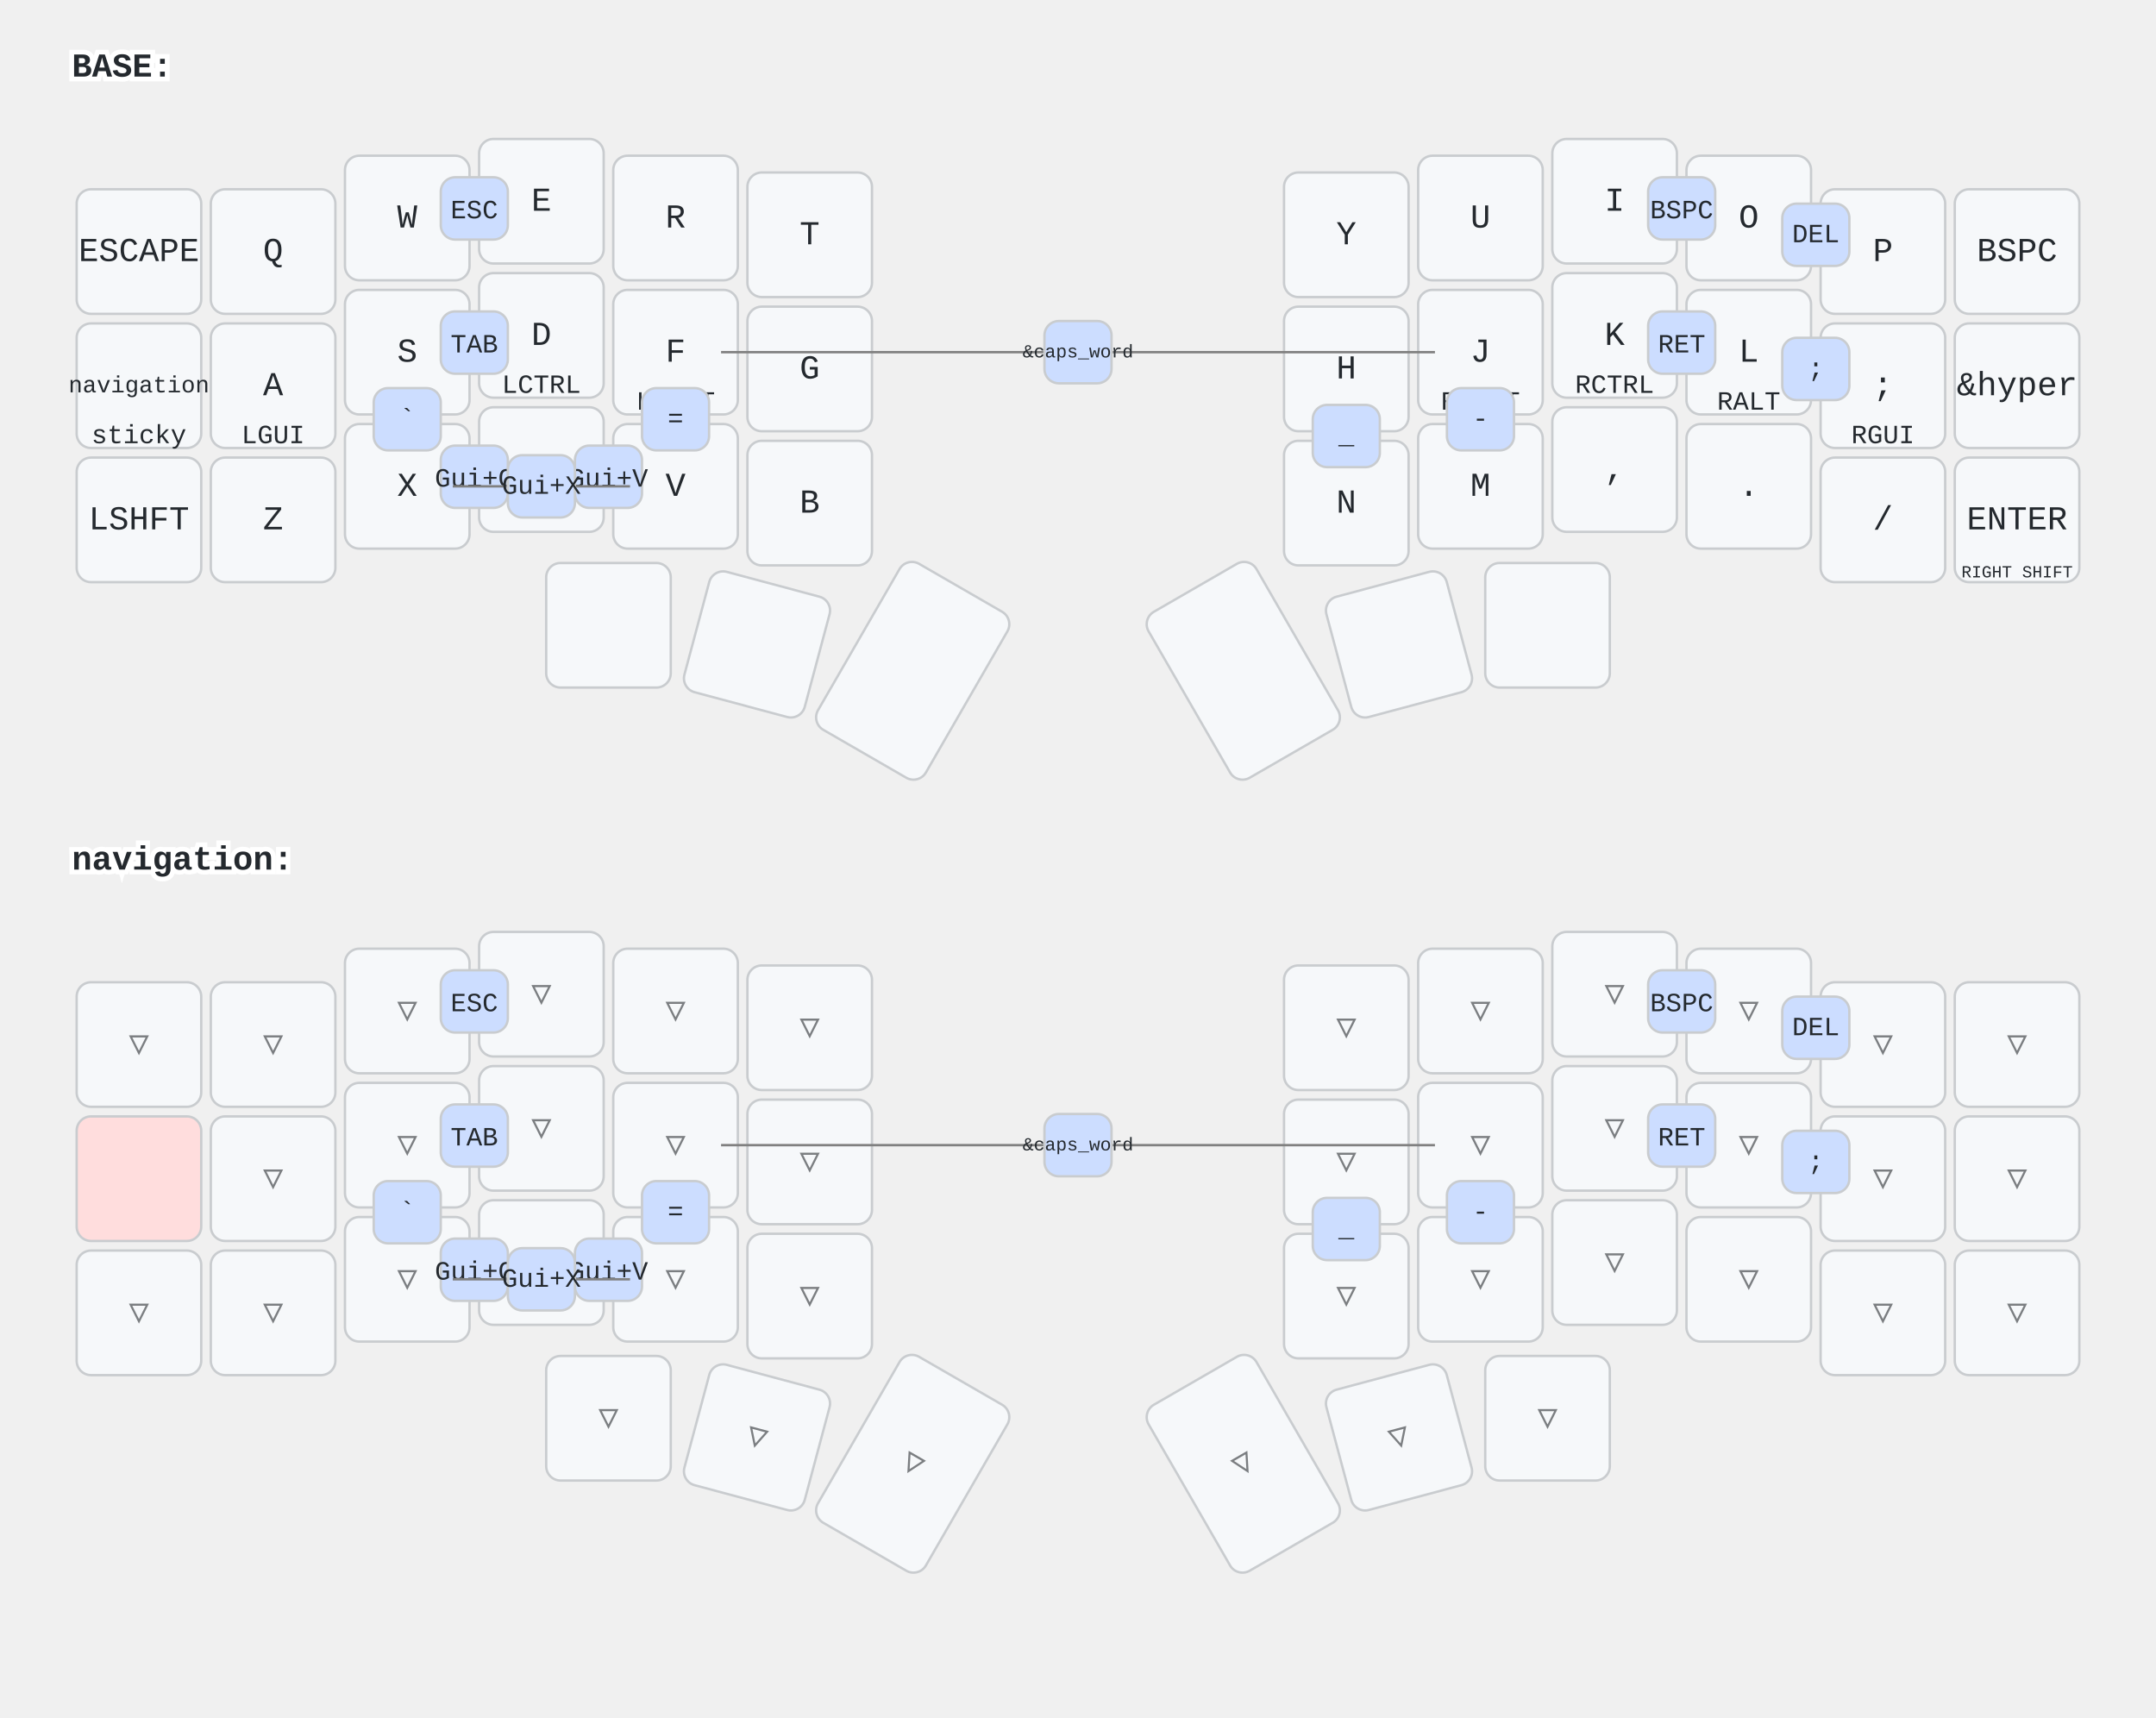
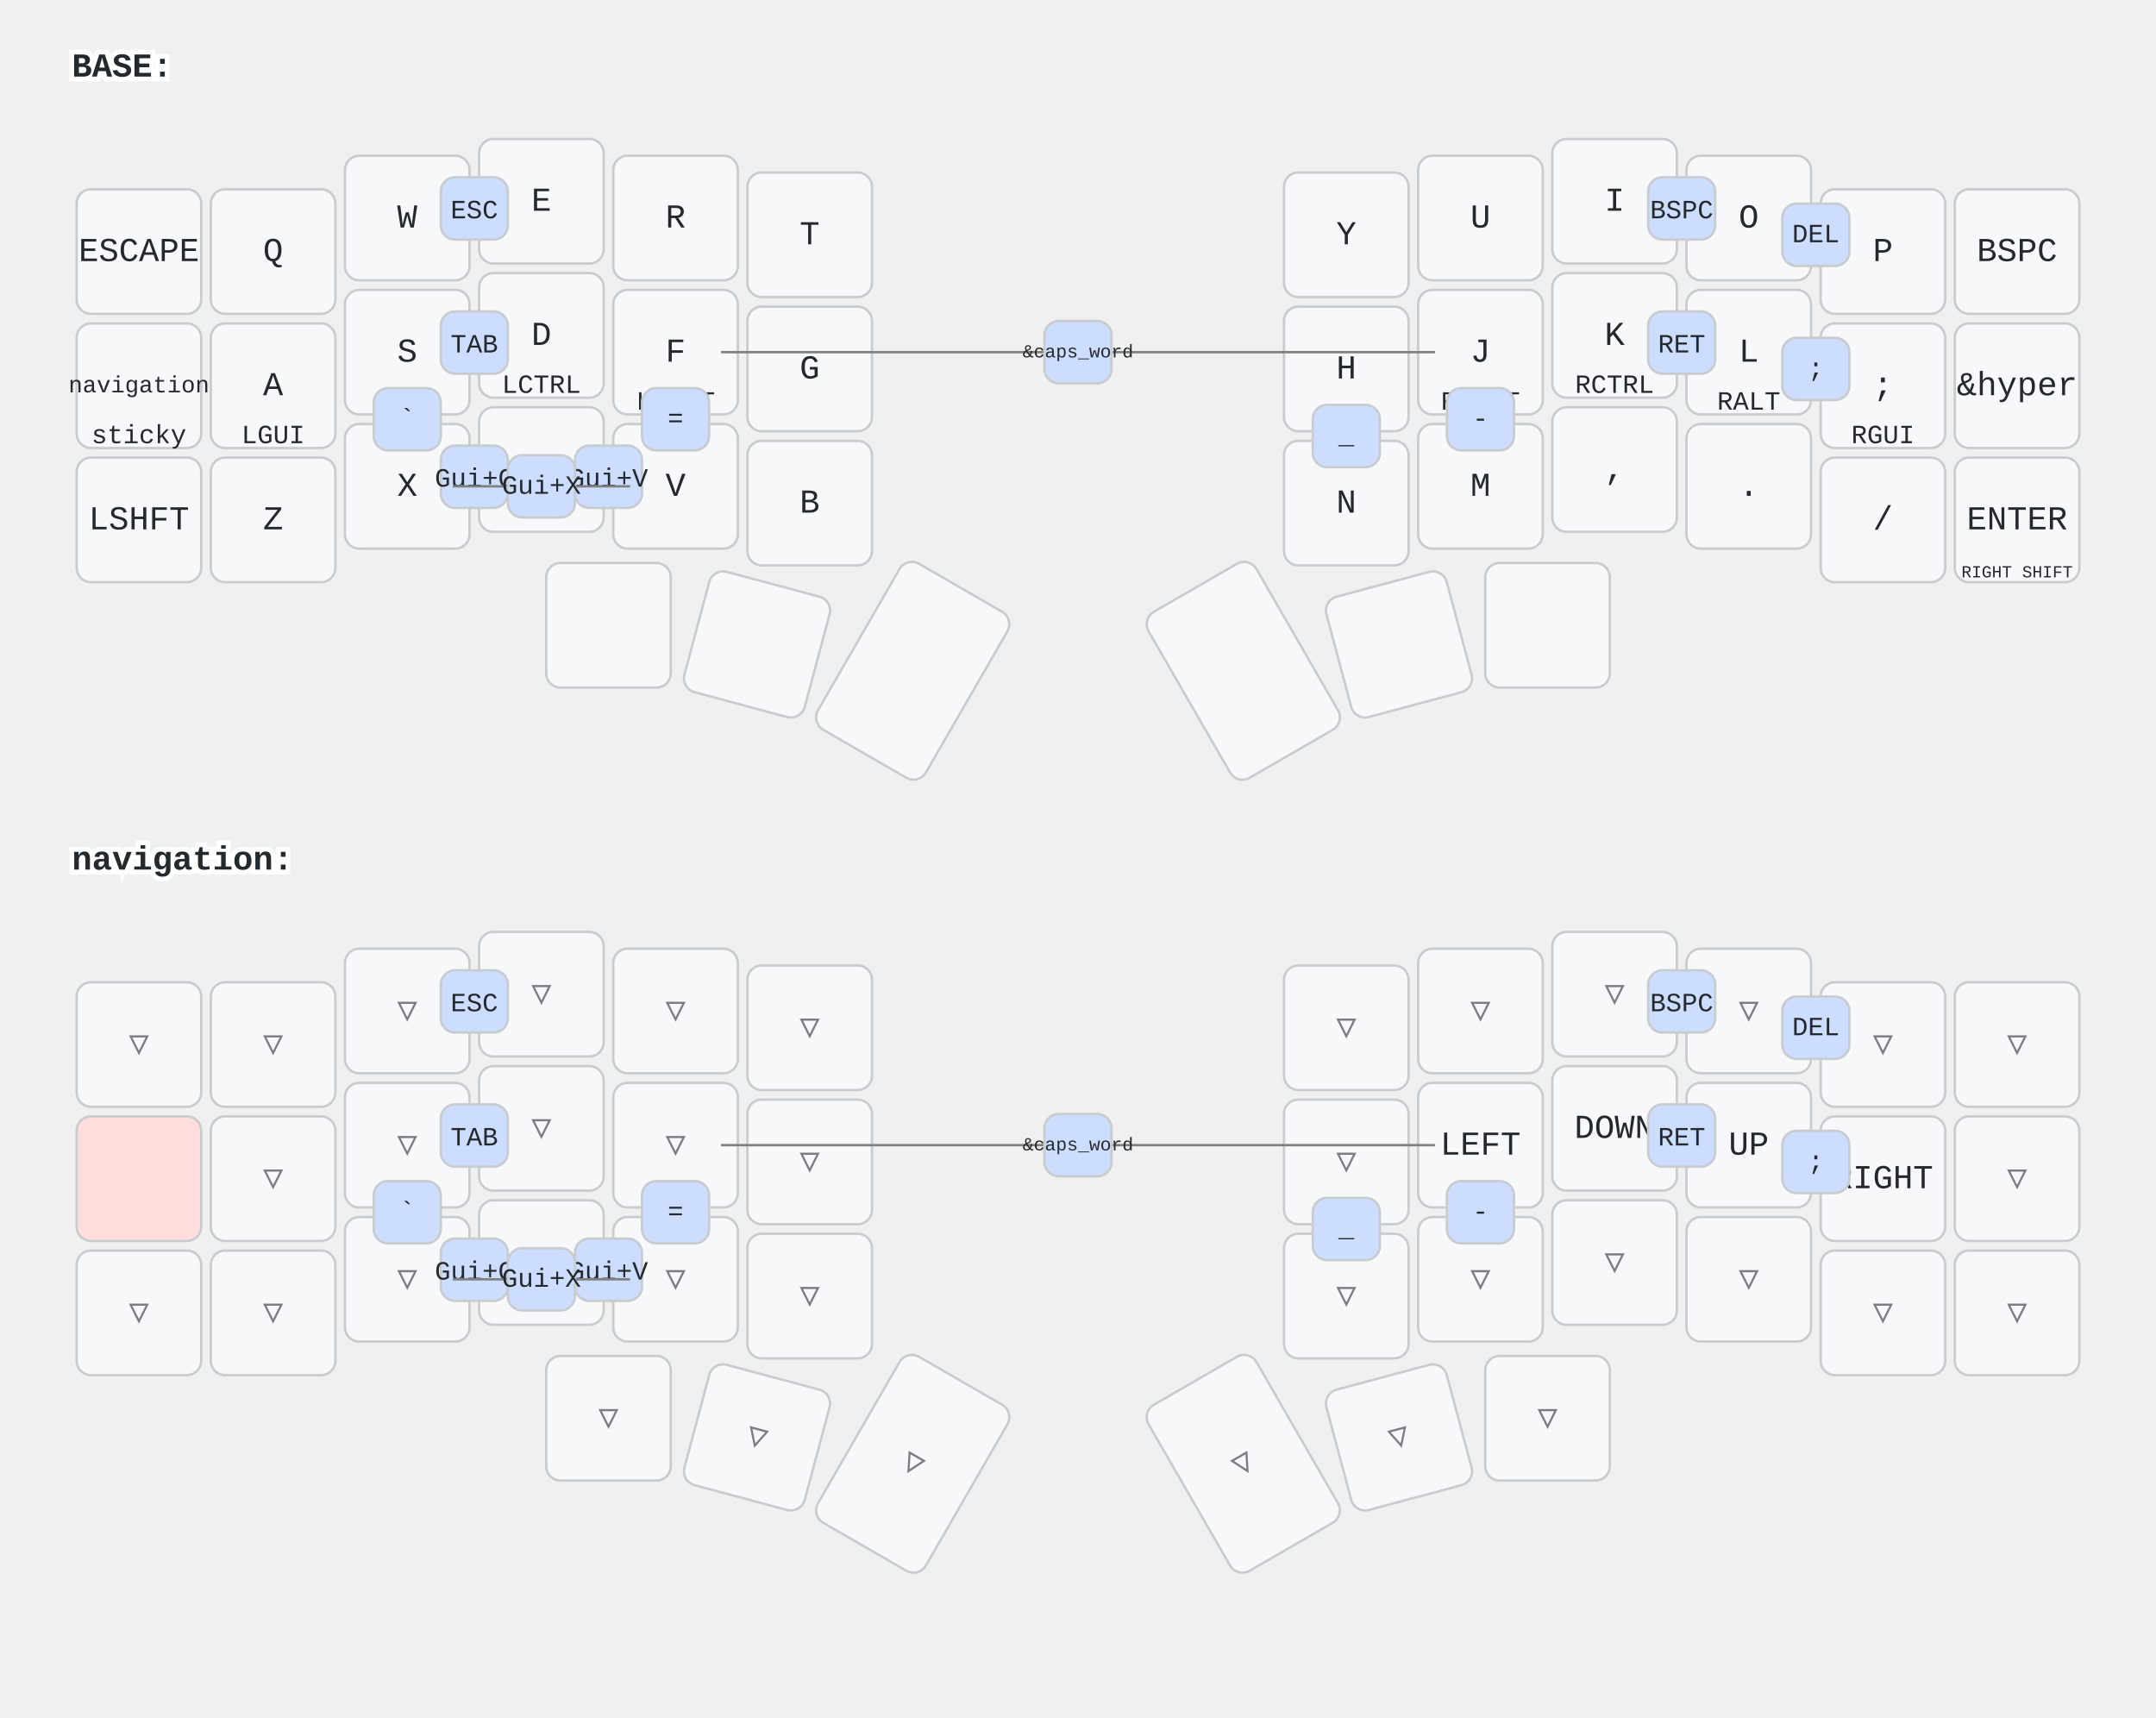
<svg xmlns="http://www.w3.org/2000/svg" width="900" height="717" viewBox="0 0 900 717" class="keymap">
  <style>/* inherit to force styles through use tags */
svg path {
    fill: inherit;
}

/* font and background color specifications */
svg.keymap {
    font-family: SFMono-Regular,Consolas,Liberation Mono,Menlo,monospace;
    font-size: 14px;
    font-kerning: normal;
    text-rendering: optimizeLegibility;
    fill: #24292e;
}

/* default key styling */
rect.key {
    fill: #f6f8fa;
}

rect.key, rect.combo {
    stroke: #c9cccf;
    stroke-width: 1;
}

/* default key side styling, only used is draw_key_sides is set */
rect.side {
    filter: brightness(90%);
}

/* color accent for combo boxes */
rect.combo, rect.combo-separate {
    fill: #cdf;
}

/* color accent for held keys */
rect.held, rect.combo.held {
    fill: #fdd;
}

/* color accent for ghost (optional) keys */
rect.ghost, rect.combo.ghost {
    stroke-dasharray: 4, 4;
    stroke-width: 2;
}

text {
    text-anchor: middle;
    dominant-baseline: middle;
}

/* styling for layer labels */
text.label {
    font-weight: bold;
    text-anchor: start;
    stroke: white;
    stroke-width: 4;
    paint-order: stroke;
}

/* styling for optional footer */
text.footer {
    text-anchor: end;
    dominant-baseline: auto;
    stroke: white;
    stroke-width: 4;
    paint-order: stroke;
}

/* styling for combo tap, and key non-tap label text */
text.combo, text.hold, text.shifted, text.left, text.right, text.tl, text.tr, text.bl, text.br {
    font-size: 11px;
}

text.hold, text.bl, text.br {
    text-anchor: middle;
    dominant-baseline: auto;
}

text.shifted, text.tl, text.tr {
    text-anchor: middle;
    dominant-baseline: hanging;
}

text.left, text.tl, text.bl {
    text-anchor: start;
}

text.right, text.tr, text.br {
    text-anchor: end;
}

text.layer-activator {
    text-decoration: underline;
}

/* styling for hold/shifted label text in combo box */
text.combo.hold, text.combo.shifted, text.combo.left, text.combo.right {
    font-size: 8px;
}

/* lighter symbol for transparent keys */
text.trans {
    fill: #7b7e81;
}

/* styling for combo dendrons */
path.combo {
    stroke-width: 1;
    stroke: gray;
    fill: none;
}

/* Start Tabler Icons Cleanup */
/* cannot use height/width with glyphs */
.icon-tabler &gt; path {
    fill: inherit;
    stroke: inherit;
    stroke-width: 2;
}
/* hide tabler's default box */
.icon-tabler &gt; path[stroke="none"][fill="none"] {
    visibility: hidden;
}
/* End Tabler Icons Cleanup */
</style>
  <g transform="translate(30, 0)" class="layer-BASE">
    <text x="0" y="28" class="label" id="BASE">BASE:</text>
    <g transform="translate(0, 56)">
      <g transform="translate(28, 49)" class="key keypos-0">
        <rect rx="6" ry="6" x="-26" y="-26" width="52" height="52" class="key" />
        <text x="0" y="0" class="key tap">ESCAPE</text>
      </g>
      <g transform="translate(84, 49)" class="key keypos-1">
        <rect rx="6" ry="6" x="-26" y="-26" width="52" height="52" class="key" />
        <text x="0" y="0" class="key tap">Q</text>
      </g>
      <g transform="translate(140, 35)" class="key keypos-2">
        <rect rx="6" ry="6" x="-26" y="-26" width="52" height="52" class="key" />
        <text x="0" y="0" class="key tap">W</text>
      </g>
      <g transform="translate(196, 28)" class="key keypos-3">
        <rect rx="6" ry="6" x="-26" y="-26" width="52" height="52" class="key" />
        <text x="0" y="0" class="key tap">E</text>
      </g>
      <g transform="translate(252, 35)" class="key keypos-4">
        <rect rx="6" ry="6" x="-26" y="-26" width="52" height="52" class="key" />
        <text x="0" y="0" class="key tap">R</text>
      </g>
      <g transform="translate(308, 42)" class="key keypos-5">
        <rect rx="6" ry="6" x="-26" y="-26" width="52" height="52" class="key" />
        <text x="0" y="0" class="key tap">T</text>
      </g>
      <g transform="translate(532, 42)" class="key keypos-6">
        <rect rx="6" ry="6" x="-26" y="-26" width="52" height="52" class="key" />
        <text x="0" y="0" class="key tap">Y</text>
      </g>
      <g transform="translate(588, 35)" class="key keypos-7">
        <rect rx="6" ry="6" x="-26" y="-26" width="52" height="52" class="key" />
        <text x="0" y="0" class="key tap">U</text>
      </g>
      <g transform="translate(644, 28)" class="key keypos-8">
        <rect rx="6" ry="6" x="-26" y="-26" width="52" height="52" class="key" />
        <text x="0" y="0" class="key tap">I</text>
      </g>
      <g transform="translate(700, 35)" class="key keypos-9">
        <rect rx="6" ry="6" x="-26" y="-26" width="52" height="52" class="key" />
        <text x="0" y="0" class="key tap">O</text>
      </g>
      <g transform="translate(756, 49)" class="key keypos-10">
        <rect rx="6" ry="6" x="-26" y="-26" width="52" height="52" class="key" />
        <text x="0" y="0" class="key tap">P</text>
      </g>
      <g transform="translate(812, 49)" class="key keypos-11">
        <rect rx="6" ry="6" x="-26" y="-26" width="52" height="52" class="key" />
        <text x="0" y="0" class="key tap">BSPC</text>
      </g>
      <g transform="translate(28, 105)" class="key keypos-12">
        <rect rx="6" ry="6" x="-26" y="-26" width="52" height="52" class="key" />
        <a href="#navigation">
          <text x="0" y="0" class="key tap layer-activator">
            <tspan style="font-size: 70%">navigation</tspan>
          </text>
        </a>
        <text x="0" y="24" class="key hold">sticky</text>
      </g>
      <g transform="translate(84, 105)" class="key keypos-13">
        <rect rx="6" ry="6" x="-26" y="-26" width="52" height="52" class="key" />
        <text x="0" y="0" class="key tap">A</text>
        <text x="0" y="24" class="key hold">LGUI</text>
      </g>
      <g transform="translate(140, 91)" class="key keypos-14">
        <rect rx="6" ry="6" x="-26" y="-26" width="52" height="52" class="key" />
        <text x="0" y="0" class="key tap">S</text>
        <text x="0" y="24" class="key hold">LALT</text>
      </g>
      <g transform="translate(196, 84)" class="key keypos-15">
        <rect rx="6" ry="6" x="-26" y="-26" width="52" height="52" class="key" />
        <text x="0" y="0" class="key tap">D</text>
        <text x="0" y="24" class="key hold">LCTRL</text>
      </g>
      <g transform="translate(252, 91)" class="key keypos-16">
        <rect rx="6" ry="6" x="-26" y="-26" width="52" height="52" class="key" />
        <text x="0" y="0" class="key tap">F</text>
        <text x="0" y="24" class="key hold">LSHFT</text>
      </g>
      <g transform="translate(308, 98)" class="key keypos-17">
        <rect rx="6" ry="6" x="-26" y="-26" width="52" height="52" class="key" />
        <text x="0" y="0" class="key tap">G</text>
      </g>
      <g transform="translate(532, 98)" class="key keypos-18">
        <rect rx="6" ry="6" x="-26" y="-26" width="52" height="52" class="key" />
        <text x="0" y="0" class="key tap">H</text>
      </g>
      <g transform="translate(588, 91)" class="key keypos-19">
        <rect rx="6" ry="6" x="-26" y="-26" width="52" height="52" class="key" />
        <text x="0" y="0" class="key tap">J</text>
        <text x="0" y="24" class="key hold">RSHFT</text>
      </g>
      <g transform="translate(644, 84)" class="key keypos-20">
        <rect rx="6" ry="6" x="-26" y="-26" width="52" height="52" class="key" />
        <text x="0" y="0" class="key tap">K</text>
        <text x="0" y="24" class="key hold">RCTRL</text>
      </g>
      <g transform="translate(700, 91)" class="key keypos-21">
        <rect rx="6" ry="6" x="-26" y="-26" width="52" height="52" class="key" />
        <text x="0" y="0" class="key tap">L</text>
        <text x="0" y="24" class="key hold">RALT</text>
      </g>
      <g transform="translate(756, 105)" class="key keypos-22">
        <rect rx="6" ry="6" x="-26" y="-26" width="52" height="52" class="key" />
        <text x="0" y="0" class="key tap">;</text>
        <text x="0" y="24" class="key hold">RGUI</text>
      </g>
      <g transform="translate(812, 105)" class="key keypos-23">
        <rect rx="6" ry="6" x="-26" y="-26" width="52" height="52" class="key" />
        <text x="0" y="0" class="key tap">&amp;hyper</text>
      </g>
      <g transform="translate(28, 161)" class="key keypos-24">
        <rect rx="6" ry="6" x="-26" y="-26" width="52" height="52" class="key" />
        <text x="0" y="0" class="key tap">LSHFT</text>
      </g>
      <g transform="translate(84, 161)" class="key keypos-25">
        <rect rx="6" ry="6" x="-26" y="-26" width="52" height="52" class="key" />
        <text x="0" y="0" class="key tap">Z</text>
      </g>
      <g transform="translate(140, 147)" class="key keypos-26">
        <rect rx="6" ry="6" x="-26" y="-26" width="52" height="52" class="key" />
        <text x="0" y="0" class="key tap">X</text>
      </g>
      <g transform="translate(196, 140)" class="key keypos-27">
        <rect rx="6" ry="6" x="-26" y="-26" width="52" height="52" class="key" />
        <text x="0" y="0" class="key tap">C</text>
      </g>
      <g transform="translate(252, 147)" class="key keypos-28">
        <rect rx="6" ry="6" x="-26" y="-26" width="52" height="52" class="key" />
        <text x="0" y="0" class="key tap">V</text>
      </g>
      <g transform="translate(308, 154)" class="key keypos-29">
        <rect rx="6" ry="6" x="-26" y="-26" width="52" height="52" class="key" />
        <text x="0" y="0" class="key tap">B</text>
      </g>
      <g transform="translate(532, 154)" class="key keypos-30">
        <rect rx="6" ry="6" x="-26" y="-26" width="52" height="52" class="key" />
        <text x="0" y="0" class="key tap">N</text>
      </g>
      <g transform="translate(588, 147)" class="key keypos-31">
        <rect rx="6" ry="6" x="-26" y="-26" width="52" height="52" class="key" />
        <text x="0" y="0" class="key tap">M</text>
      </g>
      <g transform="translate(644, 140)" class="key keypos-32">
        <rect rx="6" ry="6" x="-26" y="-26" width="52" height="52" class="key" />
        <text x="0" y="0" class="key tap">,</text>
      </g>
      <g transform="translate(700, 147)" class="key keypos-33">
        <rect rx="6" ry="6" x="-26" y="-26" width="52" height="52" class="key" />
        <text x="0" y="0" class="key tap">.</text>
      </g>
      <g transform="translate(756, 161)" class="key keypos-34">
        <rect rx="6" ry="6" x="-26" y="-26" width="52" height="52" class="key" />
        <text x="0" y="0" class="key tap">/</text>
      </g>
      <g transform="translate(812, 161)" class="key keypos-35">
        <rect rx="6" ry="6" x="-26" y="-26" width="52" height="52" class="key" />
        <text x="0" y="0" class="key tap">ENTER</text>
        <text x="0" y="24" class="key hold">
          <tspan style="font-size: 64%">RIGHT SHIFT</tspan>
        </text>
      </g>
      <g transform="translate(224, 205)" class="key keypos-36">
        <rect rx="6" ry="6" x="-26" y="-26" width="52" height="52" class="key" />
      </g>
      <g transform="translate(286, 213) rotate(15.0)" class="key keypos-37">
        <rect rx="6" ry="6" x="-26" y="-26" width="52" height="52" class="key" />
      </g>
      <g transform="translate(351, 224) rotate(30.0)" class="key keypos-38">
        <rect rx="6" ry="6" x="-26" y="-40" width="52" height="80" class="key" />
      </g>
      <g transform="translate(489, 224) rotate(-30.0)" class="key keypos-39">
        <rect rx="6" ry="6" x="-26" y="-40" width="52" height="80" class="key" />
      </g>
      <g transform="translate(554, 213) rotate(-15.0)" class="key keypos-40">
        <rect rx="6" ry="6" x="-26" y="-26" width="52" height="52" class="key" />
      </g>
      <g transform="translate(616, 205)" class="key keypos-41">
        <rect rx="6" ry="6" x="-26" y="-26" width="52" height="52" class="key" />
      </g>
      <g class="combo combopos-0">
        <path d="M420,91 l-149,0" class="combo" />
        <path d="M420,91 l149,0" class="combo" />
        <rect rx="6" ry="6" x="406" y="78" width="28" height="26" class="combo" />
        <text x="420" y="91" class="combo tap">
          <tspan style="font-size: 70%">&amp;caps_word</tspan>
        </text>
      </g>
      <g class="combo combopos-1">
        <rect rx="6" ry="6" x="154" y="18" width="28" height="26" class="combo" />
        <text x="168" y="32" class="combo tap">ESC</text>
      </g>
      <g class="combo combopos-2">
        <rect rx="6" ry="6" x="658" y="18" width="28" height="26" class="combo" />
        <text x="672" y="32" class="combo tap">BSPC</text>
      </g>
      <g class="combo combopos-3">
        <rect rx="6" ry="6" x="714" y="29" width="28" height="26" class="combo" />
        <text x="728" y="42" class="combo tap">DEL</text>
      </g>
      <g class="combo combopos-4">
        <rect rx="6" ry="6" x="154" y="74" width="28" height="26" class="combo" />
        <text x="168" y="88" class="combo tap">TAB</text>
      </g>
      <g class="combo combopos-5">
        <rect rx="6" ry="6" x="658" y="74" width="28" height="26" class="combo" />
        <text x="672" y="88" class="combo tap">RET</text>
      </g>
      <g class="combo combopos-6">
        <rect rx="6" ry="6" x="154" y="130" width="28" height="26" class="combo" />
        <text x="168" y="144" class="combo tap">Gui+C</text>
      </g>
      <g class="combo combopos-7">
        <rect rx="6" ry="6" x="210" y="130" width="28" height="26" class="combo" />
        <text x="224" y="144" class="combo tap">Gui+V</text>
      </g>
      <g class="combo combopos-8">
        <path d="M196,147 l-37,0" class="combo" />
        <path d="M196,147 l37,0" class="combo" />
        <rect rx="6" ry="6" x="182" y="134" width="28" height="26" class="combo" />
        <text x="196" y="147" class="combo tap">Gui+X</text>
      </g>
      <g class="combo combopos-9">
        <rect rx="6" ry="6" x="574" y="106" width="28" height="26" class="combo" />
        <text x="588" y="119" class="combo tap">-</text>
      </g>
      <g class="combo combopos-10">
        <rect rx="6" ry="6" x="518" y="113" width="28" height="26" class="combo" />
        <text x="532" y="126" class="combo tap">_</text>
      </g>
      <g class="combo combopos-11">
        <rect rx="6" ry="6" x="238" y="106" width="28" height="26" class="combo" />
        <text x="252" y="119" class="combo tap">=</text>
      </g>
      <g class="combo combopos-12">
        <rect rx="6" ry="6" x="126" y="106" width="28" height="26" class="combo" />
        <text x="140" y="119" class="combo tap">`</text>
      </g>
      <g class="combo combopos-13">
        <rect rx="6" ry="6" x="714" y="85" width="28" height="26" class="combo" />
        <text x="728" y="98" class="combo tap">;</text>
      </g>
    </g>
  </g>
  <g transform="translate(30, 331)" class="layer-navigation">
    <text x="0" y="28" class="label" id="navigation">navigation:</text>
    <g transform="translate(0, 56)">
      <g transform="translate(28, 49)" class="key trans keypos-0">
        <rect rx="6" ry="6" x="-26" y="-26" width="52" height="52" class="key trans" />
        <text x="0" y="0" class="key trans tap">▽</text>
      </g>
      <g transform="translate(84, 49)" class="key trans keypos-1">
        <rect rx="6" ry="6" x="-26" y="-26" width="52" height="52" class="key trans" />
        <text x="0" y="0" class="key trans tap">▽</text>
      </g>
      <g transform="translate(140, 35)" class="key trans keypos-2">
        <rect rx="6" ry="6" x="-26" y="-26" width="52" height="52" class="key trans" />
        <text x="0" y="0" class="key trans tap">▽</text>
      </g>
      <g transform="translate(196, 28)" class="key trans keypos-3">
        <rect rx="6" ry="6" x="-26" y="-26" width="52" height="52" class="key trans" />
        <text x="0" y="0" class="key trans tap">▽</text>
      </g>
      <g transform="translate(252, 35)" class="key trans keypos-4">
        <rect rx="6" ry="6" x="-26" y="-26" width="52" height="52" class="key trans" />
        <text x="0" y="0" class="key trans tap">▽</text>
      </g>
      <g transform="translate(308, 42)" class="key trans keypos-5">
        <rect rx="6" ry="6" x="-26" y="-26" width="52" height="52" class="key trans" />
        <text x="0" y="0" class="key trans tap">▽</text>
      </g>
      <g transform="translate(532, 42)" class="key trans keypos-6">
        <rect rx="6" ry="6" x="-26" y="-26" width="52" height="52" class="key trans" />
        <text x="0" y="0" class="key trans tap">▽</text>
      </g>
      <g transform="translate(588, 35)" class="key trans keypos-7">
        <rect rx="6" ry="6" x="-26" y="-26" width="52" height="52" class="key trans" />
        <text x="0" y="0" class="key trans tap">▽</text>
      </g>
      <g transform="translate(644, 28)" class="key trans keypos-8">
        <rect rx="6" ry="6" x="-26" y="-26" width="52" height="52" class="key trans" />
        <text x="0" y="0" class="key trans tap">▽</text>
      </g>
      <g transform="translate(700, 35)" class="key trans keypos-9">
        <rect rx="6" ry="6" x="-26" y="-26" width="52" height="52" class="key trans" />
        <text x="0" y="0" class="key trans tap">▽</text>
      </g>
      <g transform="translate(756, 49)" class="key trans keypos-10">
        <rect rx="6" ry="6" x="-26" y="-26" width="52" height="52" class="key trans" />
        <text x="0" y="0" class="key trans tap">▽</text>
      </g>
      <g transform="translate(812, 49)" class="key trans keypos-11">
        <rect rx="6" ry="6" x="-26" y="-26" width="52" height="52" class="key trans" />
        <text x="0" y="0" class="key trans tap">▽</text>
      </g>
      <g transform="translate(28, 105)" class="key held keypos-12">
        <rect rx="6" ry="6" x="-26" y="-26" width="52" height="52" class="key held" />
      </g>
      <g transform="translate(84, 105)" class="key trans keypos-13">
        <rect rx="6" ry="6" x="-26" y="-26" width="52" height="52" class="key trans" />
        <text x="0" y="0" class="key trans tap">▽</text>
      </g>
      <g transform="translate(140, 91)" class="key trans keypos-14">
        <rect rx="6" ry="6" x="-26" y="-26" width="52" height="52" class="key trans" />
        <text x="0" y="0" class="key trans tap">▽</text>
      </g>
      <g transform="translate(196, 84)" class="key trans keypos-15">
        <rect rx="6" ry="6" x="-26" y="-26" width="52" height="52" class="key trans" />
        <text x="0" y="0" class="key trans tap">▽</text>
      </g>
      <g transform="translate(252, 91)" class="key trans keypos-16">
        <rect rx="6" ry="6" x="-26" y="-26" width="52" height="52" class="key trans" />
        <text x="0" y="0" class="key trans tap">▽</text>
      </g>
      <g transform="translate(308, 98)" class="key trans keypos-17">
        <rect rx="6" ry="6" x="-26" y="-26" width="52" height="52" class="key trans" />
        <text x="0" y="0" class="key trans tap">▽</text>
      </g>
      <g transform="translate(532, 98)" class="key trans keypos-18">
        <rect rx="6" ry="6" x="-26" y="-26" width="52" height="52" class="key trans" />
        <text x="0" y="0" class="key trans tap">▽</text>
      </g>
-       <g transform="translate(588, 91)" class="key trans keypos-19">
-         <rect rx="6" ry="6" x="-26" y="-26" width="52" height="52" class="key trans" />
-         <text x="0" y="0" class="key trans tap">▽</text>
-       </g>
-       <g transform="translate(644, 84)" class="key trans keypos-20">
-         <rect rx="6" ry="6" x="-26" y="-26" width="52" height="52" class="key trans" />
-         <text x="0" y="0" class="key trans tap">▽</text>
-       </g>
-       <g transform="translate(700, 91)" class="key trans keypos-21">
-         <rect rx="6" ry="6" x="-26" y="-26" width="52" height="52" class="key trans" />
-         <text x="0" y="0" class="key trans tap">▽</text>
-       </g>
-       <g transform="translate(756, 105)" class="key trans keypos-22">
-         <rect rx="6" ry="6" x="-26" y="-26" width="52" height="52" class="key trans" />
-         <text x="0" y="0" class="key trans tap">▽</text>
+       <g transform="translate(588, 91)" class="key keypos-19">
+         <rect rx="6" ry="6" x="-26" y="-26" width="52" height="52" class="key" />
+         <text x="0" y="0" class="key tap">LEFT</text>
+       </g>
+       <g transform="translate(644, 84)" class="key keypos-20">
+         <rect rx="6" ry="6" x="-26" y="-26" width="52" height="52" class="key" />
+         <text x="0" y="0" class="key tap">DOWN</text>
+       </g>
+       <g transform="translate(700, 91)" class="key keypos-21">
+         <rect rx="6" ry="6" x="-26" y="-26" width="52" height="52" class="key" />
+         <text x="0" y="0" class="key tap">UP</text>
+       </g>
+       <g transform="translate(756, 105)" class="key keypos-22">
+         <rect rx="6" ry="6" x="-26" y="-26" width="52" height="52" class="key" />
+         <text x="0" y="0" class="key tap">RIGHT</text>
      </g>
      <g transform="translate(812, 105)" class="key trans keypos-23">
        <rect rx="6" ry="6" x="-26" y="-26" width="52" height="52" class="key trans" />
        <text x="0" y="0" class="key trans tap">▽</text>
      </g>
      <g transform="translate(28, 161)" class="key trans keypos-24">
        <rect rx="6" ry="6" x="-26" y="-26" width="52" height="52" class="key trans" />
        <text x="0" y="0" class="key trans tap">▽</text>
      </g>
      <g transform="translate(84, 161)" class="key trans keypos-25">
        <rect rx="6" ry="6" x="-26" y="-26" width="52" height="52" class="key trans" />
        <text x="0" y="0" class="key trans tap">▽</text>
      </g>
      <g transform="translate(140, 147)" class="key trans keypos-26">
        <rect rx="6" ry="6" x="-26" y="-26" width="52" height="52" class="key trans" />
        <text x="0" y="0" class="key trans tap">▽</text>
      </g>
      <g transform="translate(196, 140)" class="key trans keypos-27">
        <rect rx="6" ry="6" x="-26" y="-26" width="52" height="52" class="key trans" />
        <text x="0" y="0" class="key trans tap">▽</text>
      </g>
      <g transform="translate(252, 147)" class="key trans keypos-28">
        <rect rx="6" ry="6" x="-26" y="-26" width="52" height="52" class="key trans" />
        <text x="0" y="0" class="key trans tap">▽</text>
      </g>
      <g transform="translate(308, 154)" class="key trans keypos-29">
        <rect rx="6" ry="6" x="-26" y="-26" width="52" height="52" class="key trans" />
        <text x="0" y="0" class="key trans tap">▽</text>
      </g>
      <g transform="translate(532, 154)" class="key trans keypos-30">
        <rect rx="6" ry="6" x="-26" y="-26" width="52" height="52" class="key trans" />
        <text x="0" y="0" class="key trans tap">▽</text>
      </g>
      <g transform="translate(588, 147)" class="key trans keypos-31">
        <rect rx="6" ry="6" x="-26" y="-26" width="52" height="52" class="key trans" />
        <text x="0" y="0" class="key trans tap">▽</text>
      </g>
      <g transform="translate(644, 140)" class="key trans keypos-32">
        <rect rx="6" ry="6" x="-26" y="-26" width="52" height="52" class="key trans" />
        <text x="0" y="0" class="key trans tap">▽</text>
      </g>
      <g transform="translate(700, 147)" class="key trans keypos-33">
        <rect rx="6" ry="6" x="-26" y="-26" width="52" height="52" class="key trans" />
        <text x="0" y="0" class="key trans tap">▽</text>
      </g>
      <g transform="translate(756, 161)" class="key trans keypos-34">
        <rect rx="6" ry="6" x="-26" y="-26" width="52" height="52" class="key trans" />
        <text x="0" y="0" class="key trans tap">▽</text>
      </g>
      <g transform="translate(812, 161)" class="key trans keypos-35">
        <rect rx="6" ry="6" x="-26" y="-26" width="52" height="52" class="key trans" />
        <text x="0" y="0" class="key trans tap">▽</text>
      </g>
      <g transform="translate(224, 205)" class="key trans keypos-36">
        <rect rx="6" ry="6" x="-26" y="-26" width="52" height="52" class="key trans" />
        <text x="0" y="0" class="key trans tap">▽</text>
      </g>
      <g transform="translate(286, 213) rotate(15.0)" class="key trans keypos-37">
        <rect rx="6" ry="6" x="-26" y="-26" width="52" height="52" class="key trans" />
        <text x="0" y="0" class="key trans tap">▽</text>
      </g>
      <g transform="translate(351, 224) rotate(30.0)" class="key trans keypos-38">
        <rect rx="6" ry="6" x="-26" y="-40" width="52" height="80" class="key trans" />
        <text x="0" y="0" class="key trans tap">▽</text>
      </g>
      <g transform="translate(489, 224) rotate(-30.0)" class="key trans keypos-39">
        <rect rx="6" ry="6" x="-26" y="-40" width="52" height="80" class="key trans" />
        <text x="0" y="0" class="key trans tap">▽</text>
      </g>
      <g transform="translate(554, 213) rotate(-15.0)" class="key trans keypos-40">
        <rect rx="6" ry="6" x="-26" y="-26" width="52" height="52" class="key trans" />
        <text x="0" y="0" class="key trans tap">▽</text>
      </g>
      <g transform="translate(616, 205)" class="key trans keypos-41">
        <rect rx="6" ry="6" x="-26" y="-26" width="52" height="52" class="key trans" />
        <text x="0" y="0" class="key trans tap">▽</text>
      </g>
      <g class="combo combopos-0">
        <path d="M420,91 l-149,0" class="combo" />
        <path d="M420,91 l149,0" class="combo" />
        <rect rx="6" ry="6" x="406" y="78" width="28" height="26" class="combo" />
        <text x="420" y="91" class="combo tap">
          <tspan style="font-size: 70%">&amp;caps_word</tspan>
        </text>
      </g>
      <g class="combo combopos-1">
        <rect rx="6" ry="6" x="154" y="18" width="28" height="26" class="combo" />
        <text x="168" y="32" class="combo tap">ESC</text>
      </g>
      <g class="combo combopos-2">
        <rect rx="6" ry="6" x="658" y="18" width="28" height="26" class="combo" />
        <text x="672" y="32" class="combo tap">BSPC</text>
      </g>
      <g class="combo combopos-3">
        <rect rx="6" ry="6" x="714" y="29" width="28" height="26" class="combo" />
        <text x="728" y="42" class="combo tap">DEL</text>
      </g>
      <g class="combo combopos-4">
        <rect rx="6" ry="6" x="154" y="74" width="28" height="26" class="combo" />
        <text x="168" y="88" class="combo tap">TAB</text>
      </g>
      <g class="combo combopos-5">
        <rect rx="6" ry="6" x="658" y="74" width="28" height="26" class="combo" />
        <text x="672" y="88" class="combo tap">RET</text>
      </g>
      <g class="combo combopos-6">
        <rect rx="6" ry="6" x="154" y="130" width="28" height="26" class="combo" />
        <text x="168" y="144" class="combo tap">Gui+C</text>
      </g>
      <g class="combo combopos-7">
        <rect rx="6" ry="6" x="210" y="130" width="28" height="26" class="combo" />
        <text x="224" y="144" class="combo tap">Gui+V</text>
      </g>
      <g class="combo combopos-8">
        <path d="M196,147 l-37,0" class="combo" />
        <path d="M196,147 l37,0" class="combo" />
        <rect rx="6" ry="6" x="182" y="134" width="28" height="26" class="combo" />
        <text x="196" y="147" class="combo tap">Gui+X</text>
      </g>
      <g class="combo combopos-9">
        <rect rx="6" ry="6" x="574" y="106" width="28" height="26" class="combo" />
        <text x="588" y="119" class="combo tap">-</text>
      </g>
      <g class="combo combopos-10">
        <rect rx="6" ry="6" x="518" y="113" width="28" height="26" class="combo" />
        <text x="532" y="126" class="combo tap">_</text>
      </g>
      <g class="combo combopos-11">
        <rect rx="6" ry="6" x="238" y="106" width="28" height="26" class="combo" />
        <text x="252" y="119" class="combo tap">=</text>
      </g>
      <g class="combo combopos-12">
        <rect rx="6" ry="6" x="126" y="106" width="28" height="26" class="combo" />
        <text x="140" y="119" class="combo tap">`</text>
      </g>
      <g class="combo combopos-13">
        <rect rx="6" ry="6" x="714" y="85" width="28" height="26" class="combo" />
        <text x="728" y="98" class="combo tap">;</text>
      </g>
    </g>
  </g>
</svg>
